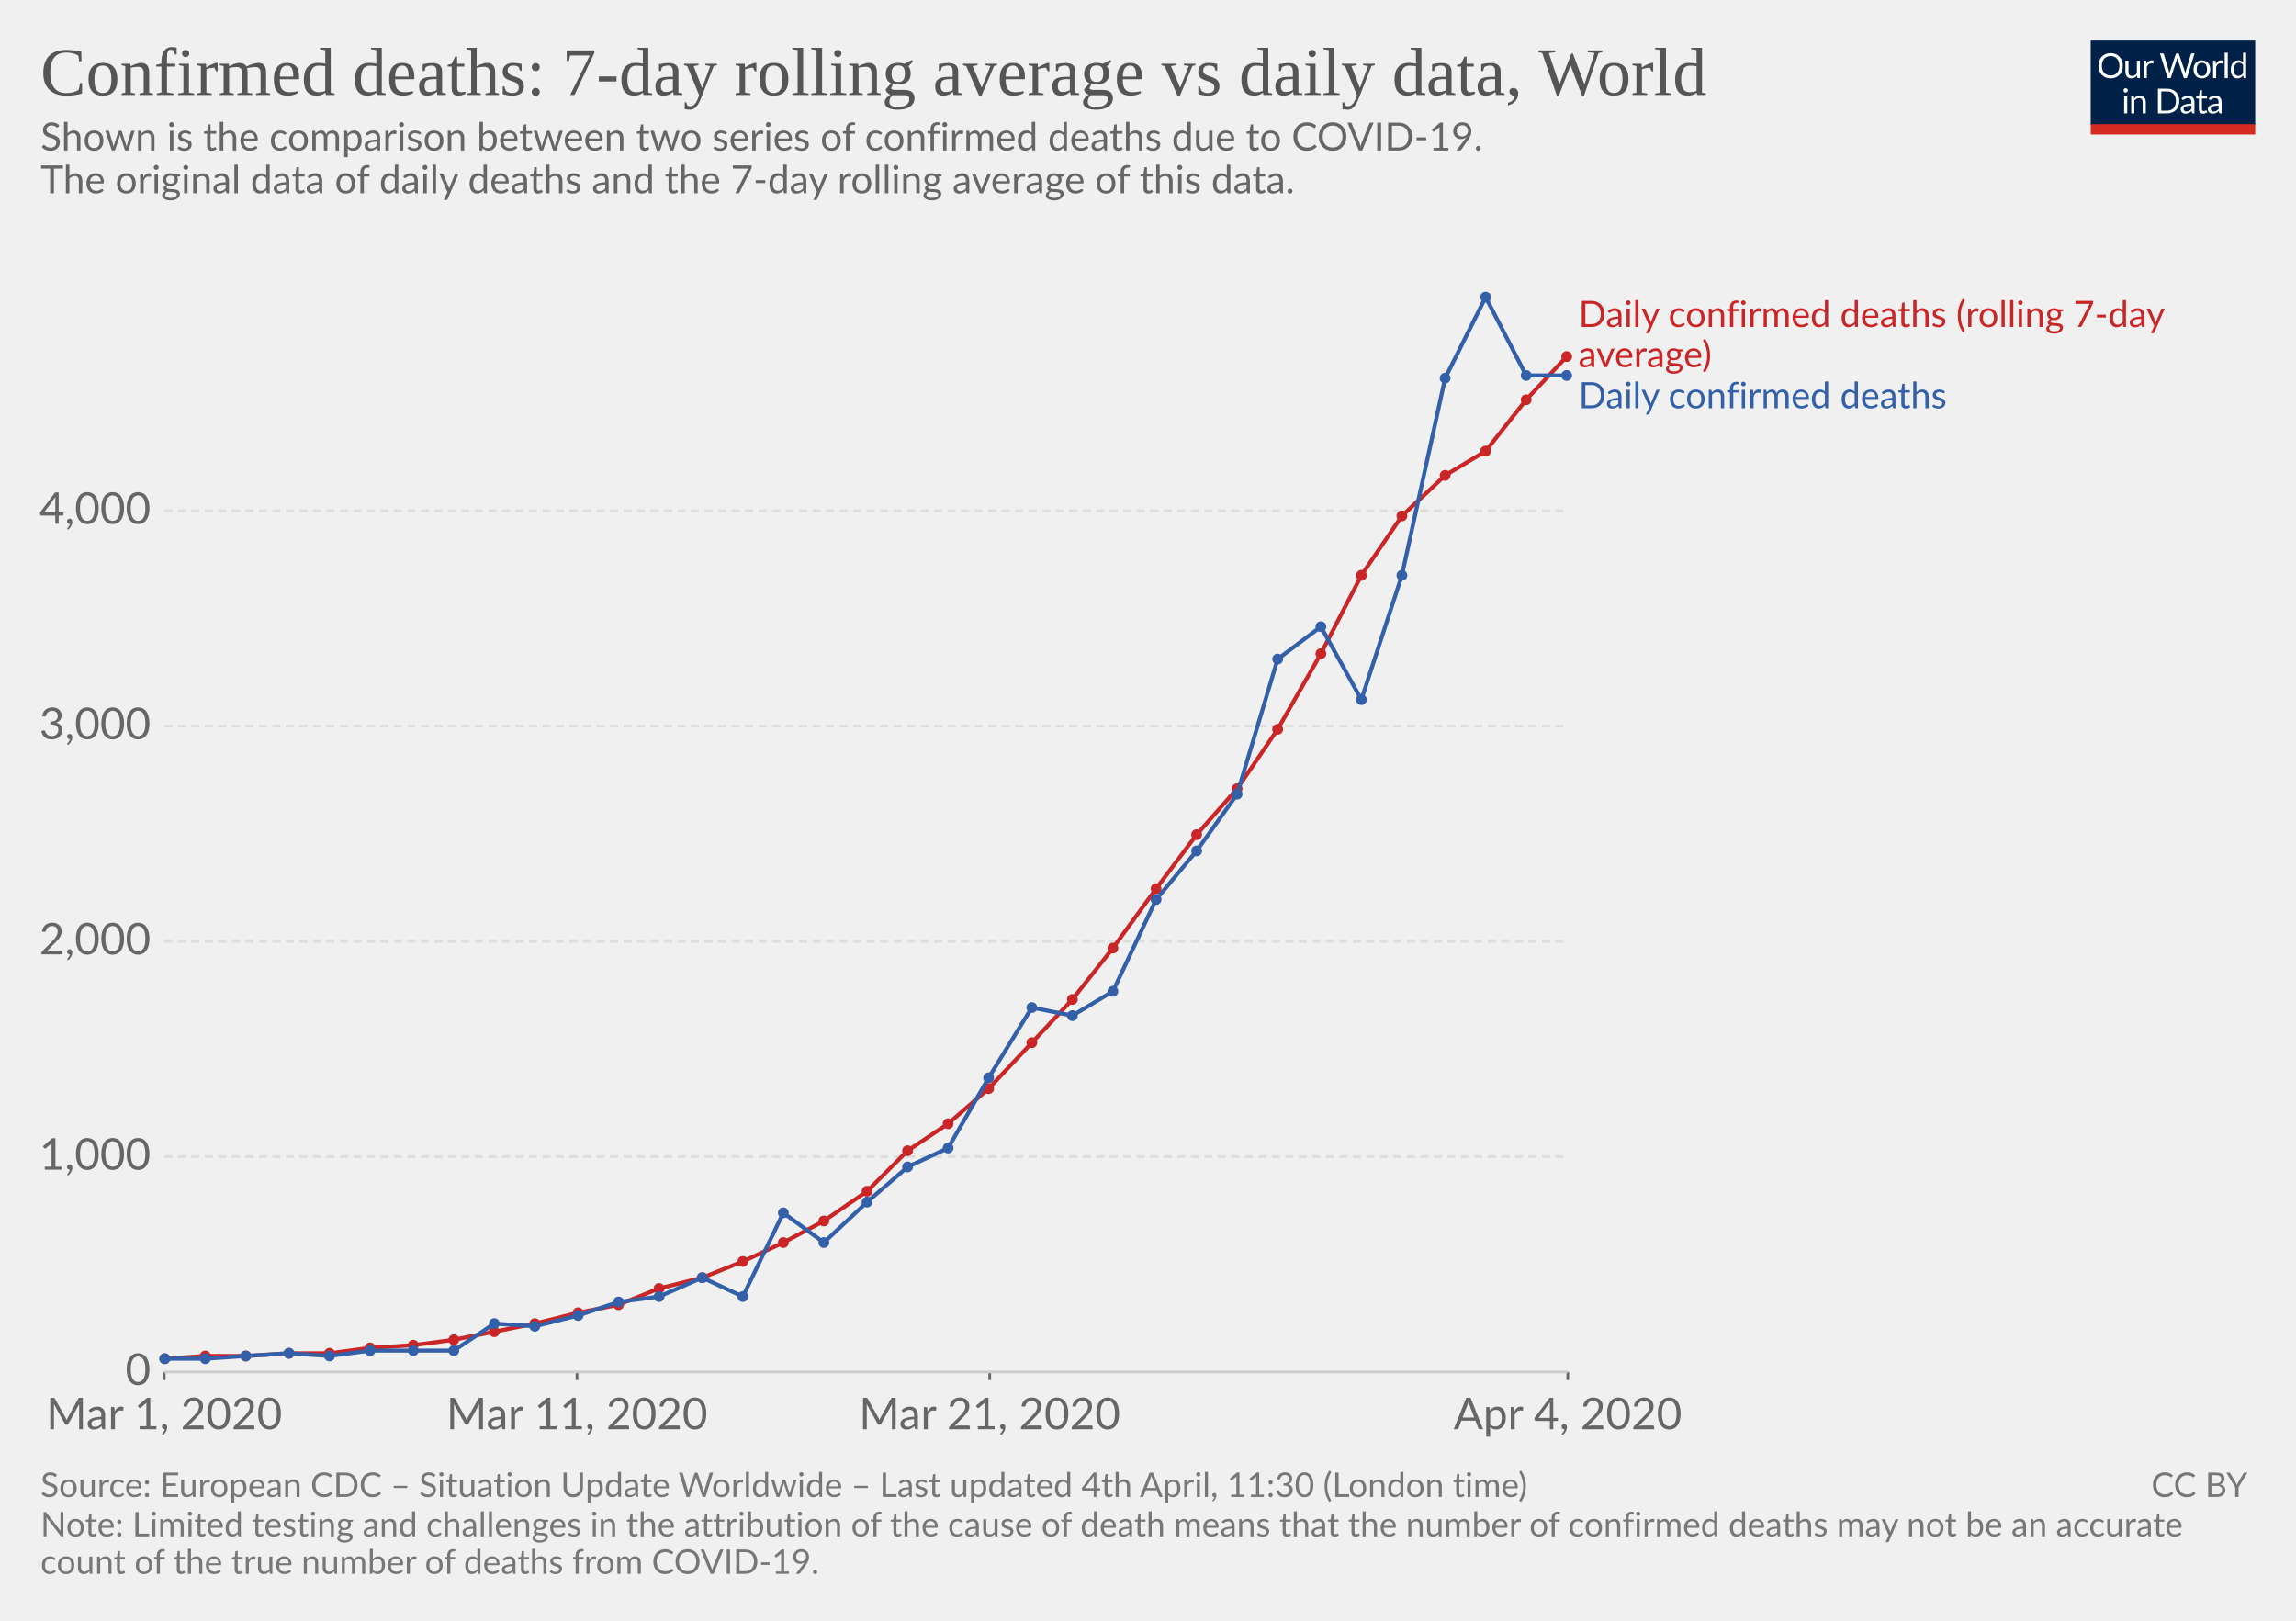
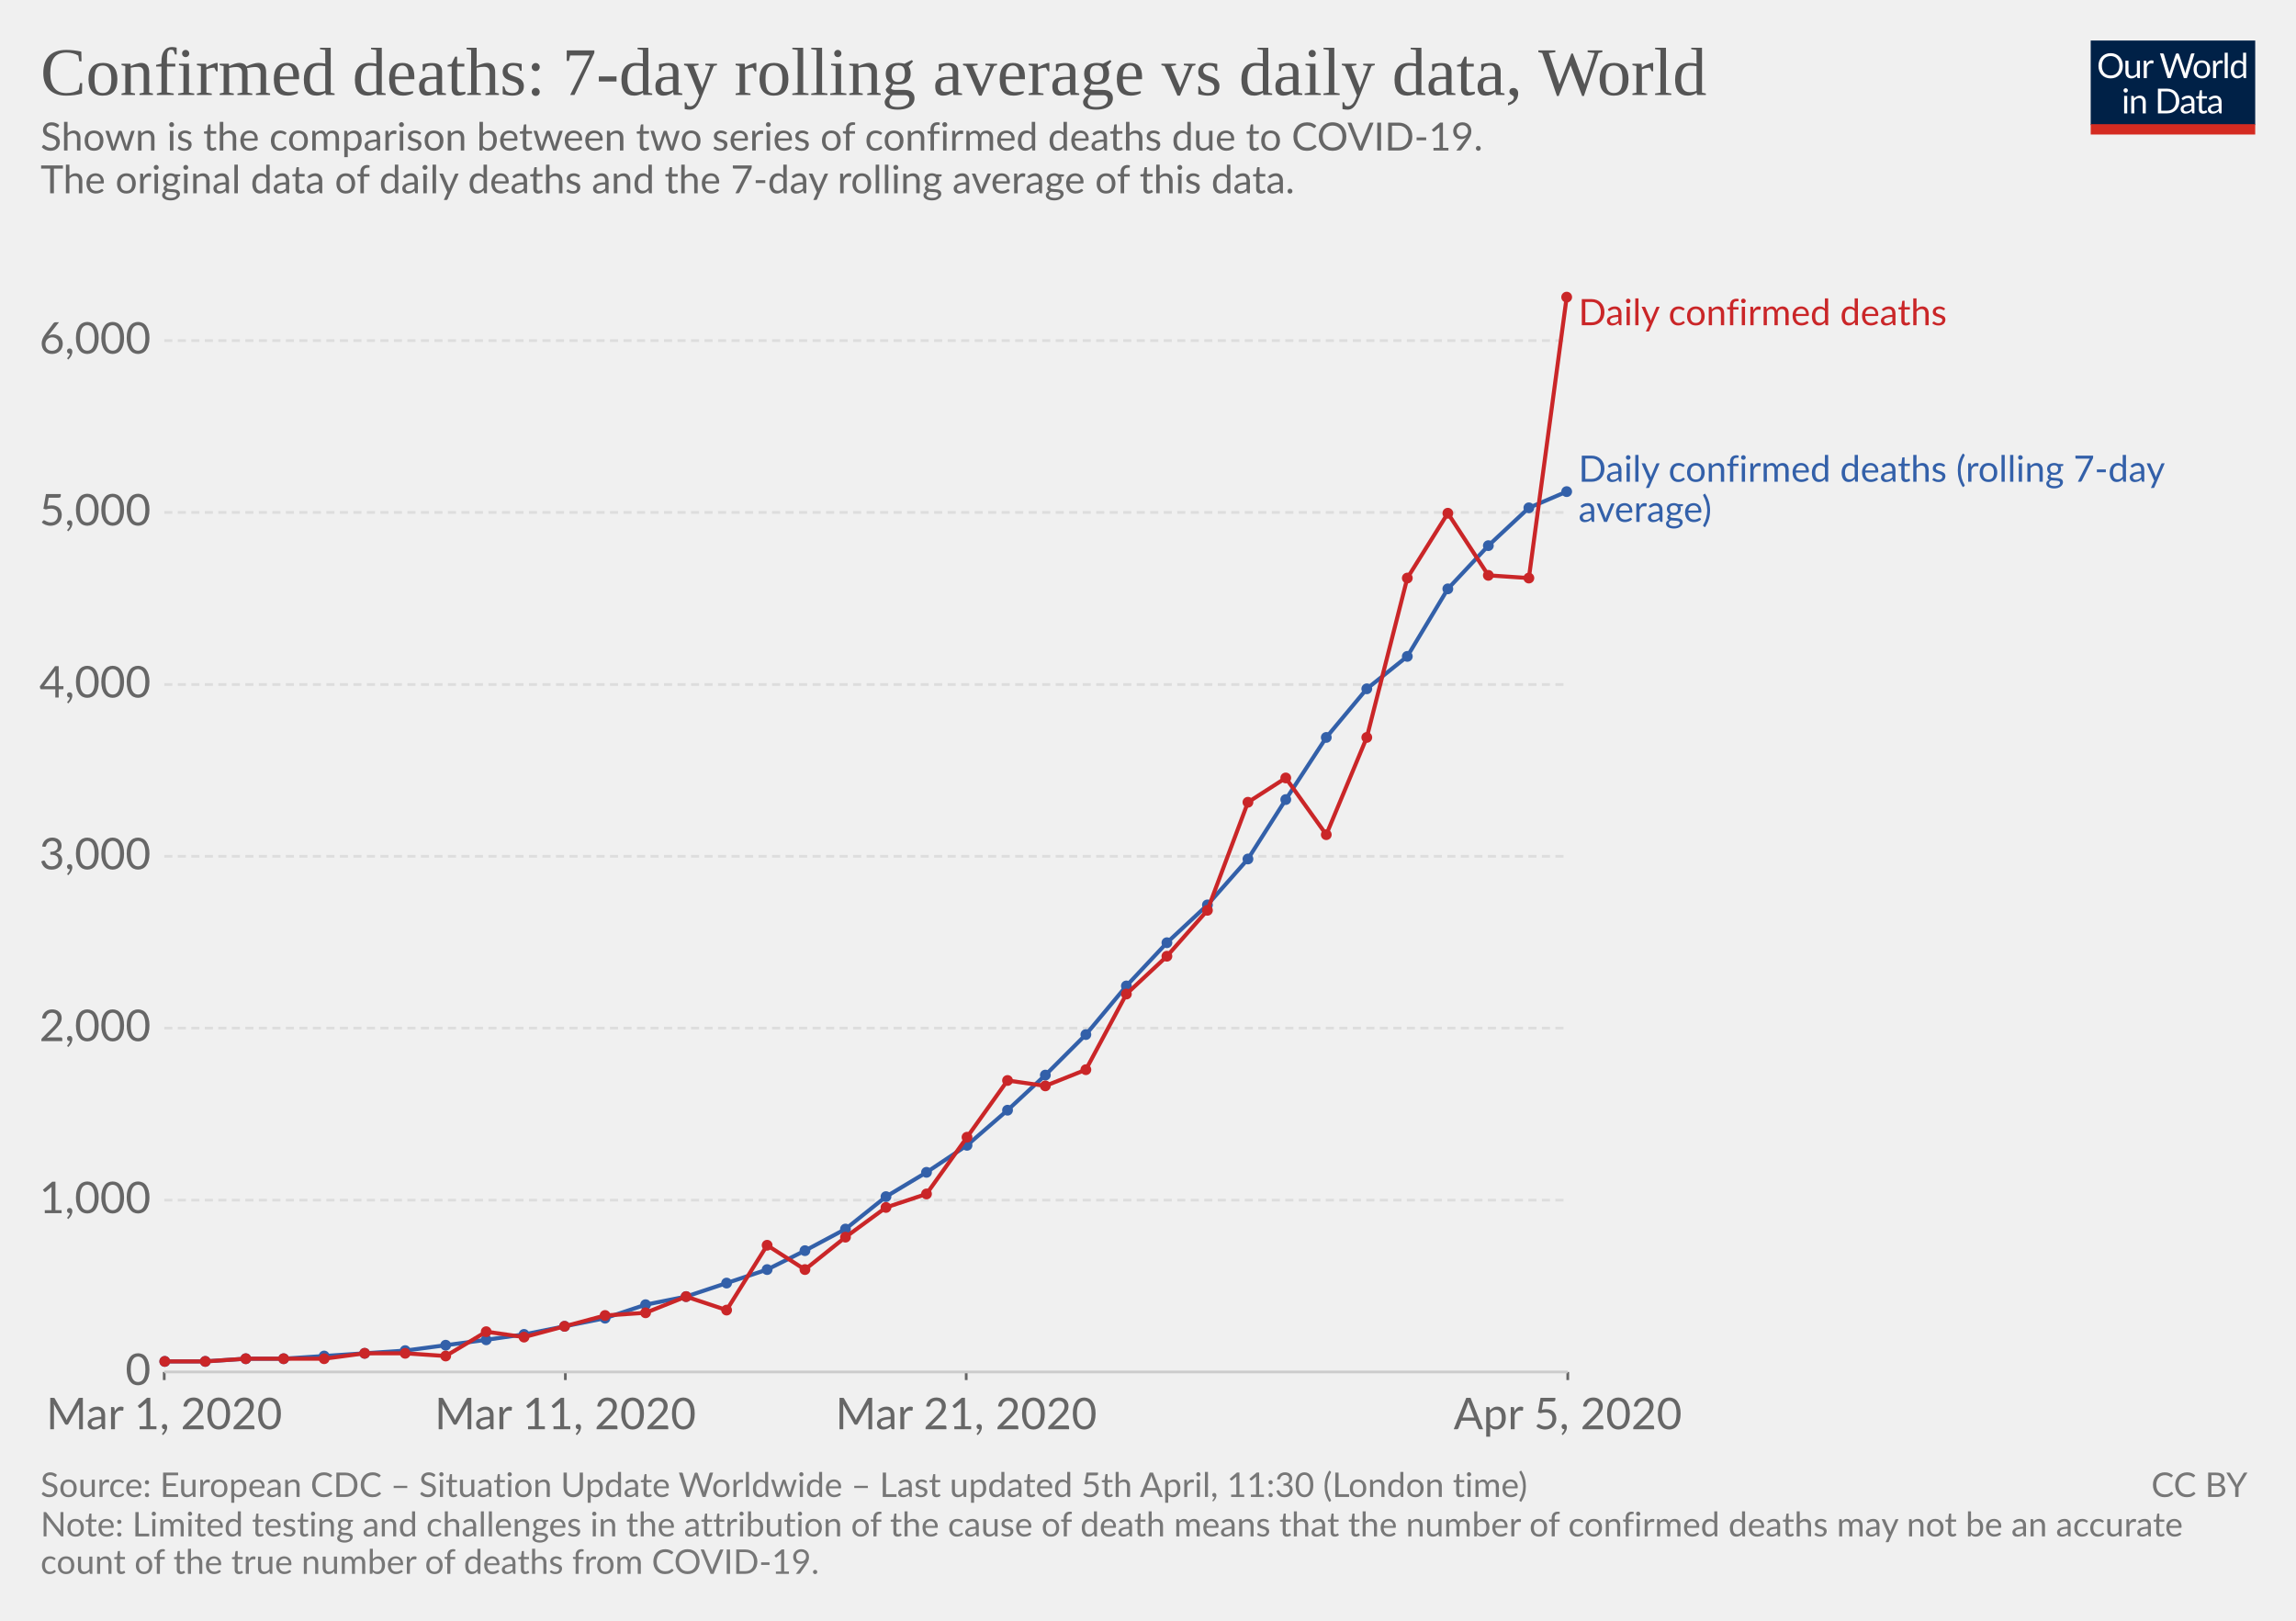
<svg xmlns="http://www.w3.org/2000/svg" version="1.1" style="background-color:#fff;-webkit-font-smoothing:antialiased" width="850" height="600" font-family="Lato,'Helvetica Neue',Helvetica,Arial,sans-serif" font-size="18" text-rendering="optimizeLegibility">
  <g class="HeaderView">
    <g transform="matrix(.29 0 0 .29 774 15)">
      <svg width="210" height="120" viewBox="0 0 210 120" fill="none">
        <g clip-path="url(#clip0)">
          <path d="M0 0h210v107.89H0V0z" fill="#002147" />
          <path d="M40.98 32.25c0 2.36-.38 4.53-1.12 6.51a14.26 14.26 0 01-8.1 8.4c-1.9.78-4.02 1.17-6.34 1.17-2.31 0-4.42-.39-6.33-1.17a14.31 14.31 0 01-8.08-8.4 18.29 18.29 0 01-1.12-6.51c0-2.36.38-4.53 1.12-6.5.75-1.97 1.8-3.67 3.17-5.1 1.37-1.43 3-2.55 4.9-3.34 1.92-.8 4.03-1.19 6.34-1.19 2.32 0 4.43.4 6.34 1.19 1.92.8 3.56 1.9 4.93 3.34a14.87 14.87 0 013.17 5.1 18.1 18.1 0 011.12 6.5zm-4.38 0c0-1.94-.26-3.68-.8-5.22a10.91 10.91 0 00-2.24-3.89 9.68 9.68 0 00-3.52-2.46 11.95 11.95 0 00-4.62-.86c-1.68 0-3.21.28-4.6.86a9.88 9.88 0 00-3.54 2.46 10.91 10.91 0 00-2.24 3.9c-.53 1.53-.8 3.27-.8 5.2 0 1.94.27 3.68.8 5.22a11.17 11.17 0 002.24 3.9 10.01 10.01 0 003.55 2.44c1.38.56 2.9.83 4.6.83 1.7 0 3.24-.27 4.61-.83a9.8 9.8 0 003.52-2.44 11.17 11.17 0 002.25-3.9c.53-1.54.8-3.28.8-5.21zm26.22-6.54V48H60.5c-.56 0-.9-.27-1.05-.81l-.31-2.4a12.45 12.45 0 01-3.26 2.6c-1.2.64-2.58.96-4.13.96-1.22 0-2.3-.2-3.24-.6a6.52 6.52 0 01-2.33-1.7 7.37 7.37 0 01-1.43-2.67c-.3-1.04-.46-2.2-.46-3.45V25.7h3.91v14.22c0 1.68.38 2.99 1.15 3.91.77.93 1.96 1.39 3.54 1.39 1.16 0 2.24-.27 3.23-.82a10.42 10.42 0 002.8-2.28V25.7h3.91zm8.61 4.47a9.94 9.94 0 012.6-3.56 5.64 5.64 0 013.76-1.3c.47 0 .92.05 1.34.15.44.1.83.27 1.17.49L80 28.88c-.09.37-.3.55-.66.55-.2 0-.5-.04-.9-.13a6.21 6.21 0 00-3.24.18c-.54.2-1.03.5-1.47.92-.42.4-.81.9-1.17 1.5-.33.58-.64 1.26-.92 2.02V48h-3.94V25.71h2.25c.42 0 .72.08.88.25.16.16.27.44.33.83l.26 3.39zm61.16-13.7L122.75 48h-3.82l-7.99-24.05a21.95 21.95 0 01-.42-1.58 38.36 38.36 0 01-.44 1.58L102.05 48h-3.83L88.4 16.47h3.54c.38 0 .7.1.95.29.26.2.43.43.5.73l6.52 21.9c.1.4.2.83.28 1.28.1.46.2.94.29 1.46l.3-1.46c.12-.47.25-.9.38-1.27l7.41-21.91c.1-.25.26-.48.51-.69.27-.22.58-.33.95-.33h1.23c.38 0 .69.1.92.29.24.2.41.43.53.73l7.4 21.9a28.4 28.4 0 01.68 2.62 29.52 29.52 0 01.52-2.61l6.54-21.91c.07-.27.23-.5.48-.7.27-.21.58-.32.95-.32h3.32zm9.35 8.88c1.63 0 3.1.27 4.4.82a9.43 9.43 0 015.46 5.94c.5 1.4.74 2.98.74 4.73 0 1.76-.25 3.34-.74 4.75a9.43 9.43 0 01-5.46 5.92c-1.3.52-2.77.79-4.4.79-1.64 0-3.12-.27-4.44-.8a9.42 9.42 0 01-3.35-2.3c-.92-1-1.63-2.2-2.13-3.61-.49-1.41-.73-3-.73-4.75s.24-3.33.73-4.73c.5-1.43 1.2-2.64 2.13-3.63.93-1 2.04-1.77 3.35-2.31 1.32-.55 2.8-.82 4.44-.82zm0 19.89c2.2 0 3.84-.73 4.93-2.2 1.08-1.48 1.63-3.54 1.63-6.18 0-2.66-.55-4.72-1.63-6.2-1.09-1.49-2.73-2.23-4.93-2.23-1.12 0-2.09.2-2.93.57-.82.39-1.5.94-2.06 1.65-.55.72-.96 1.61-1.24 2.67-.26 1.04-.4 2.22-.4 3.54 0 2.64.55 4.7 1.64 6.18 1.1 1.47 2.76 2.2 4.99 2.2zm17.97-15.07a9.94 9.94 0 012.6-3.56 5.64 5.64 0 013.76-1.3c.47 0 .91.05 1.34.15.44.1.83.27 1.16.49l-.28 2.92c-.09.37-.31.55-.66.55-.2 0-.5-.04-.9-.13a6.2 6.2 0 00-3.24.18c-.54.2-1.03.5-1.47.92-.43.4-.82.9-1.17 1.5a13.1 13.1 0 00-.92 2.02V48h-3.94V25.71h2.24c.43 0 .72.08.88.25.17.16.28.44.33.83l.27 3.39zm15.04-14.59V48h-3.92V15.6h3.92zm19.55 15.43a6.22 6.22 0 00-2.38-2.05 6.7 6.7 0 00-2.86-.6c-2.07 0-3.66.75-4.77 2.23-1.12 1.48-1.68 3.6-1.68 6.33 0 1.46.13 2.7.38 3.74a7.29 7.29 0 001.1 2.56 4.35 4.35 0 001.78 1.45c.7.3 1.5.46 2.4.46 1.29 0 2.41-.3 3.36-.88a9.6 9.6 0 002.67-2.49V31.02zm3.91-15.43V48h-2.33c-.56 0-.9-.27-1.06-.81l-.35-2.71a12.13 12.13 0 01-3.25 2.77 8.28 8.28 0 01-4.23 1.06 7.31 7.31 0 01-6.14-2.9c-.73-.96-1.3-2.15-1.69-3.57a18.35 18.35 0 01.07-9.48 11.29 11.29 0 011.89-3.7 8.7 8.7 0 017.06-3.34 7.96 7.96 0 016.12 2.62V15.59h3.91zM46.61 70.71V93H42.7V70.71h3.91zm.84-7c0 .39-.08.75-.24 1.09-.15.32-.35.61-.62.88-.25.25-.55.44-.9.59a2.67 2.67 0 01-2.16 0 2.9 2.9 0 01-1.45-1.47 2.67 2.67 0 010-2.16c.15-.35.35-.65.6-.9.25-.27.53-.47.85-.62a2.67 2.67 0 012.16 0c.35.15.65.35.9.62.27.25.47.55.62.9.16.34.24.7.24 1.08zm7.97 10.24c.49-.54 1-1.04 1.54-1.48a9.85 9.85 0 013.66-1.84 8.96 8.96 0 015.43.35c.94.4 1.72.97 2.33 1.71.63.74 1.11 1.62 1.43 2.67.32 1.04.49 2.19.49 3.45V93h-3.94V78.81c0-1.69-.4-3-1.17-3.92-.76-.93-1.93-1.4-3.5-1.4-1.15 0-2.24.27-3.25.83-1 .56-1.92 1.31-2.77 2.27V93h-3.94V70.71h2.35c.56 0 .9.28 1.04.82l.3 2.42zm57.7 3.3c0 2.36-.37 4.5-1.11 6.44a14.3 14.3 0 01-3.17 4.98c-1.37 1.37-3 2.45-4.93 3.2-1.9.76-4.02 1.13-6.33 1.13H85.8V61.47h11.77c2.31 0 4.42.39 6.33 1.15a13.8 13.8 0 018.1 8.18 17.75 17.75 0 011.12 6.45zm-4.37 0c0-1.94-.26-3.67-.8-5.2a10.94 10.94 0 00-2.23-3.87 9.57 9.57 0 00-3.53-2.42 12.23 12.23 0 00-4.61-.83h-7.5v24.62h7.5c1.7 0 3.24-.28 4.61-.84a9.7 9.7 0 003.53-2.4 10.94 10.94 0 002.24-3.87c.53-1.53.8-3.26.8-5.2zm19.8 5.72c-1.8.06-3.34.2-4.62.44-1.26.22-2.3.51-3.1.88-.8.36-1.37.8-1.74 1.3-.35.5-.53 1.05-.53 1.67 0 .58.1 1.1.3 1.52a3 3 0 00.76 1.05c.34.27.73.46 1.17.6.45.11.94.17 1.45.17a7.28 7.28 0 003.5-.81 11.95 11.95 0 002.82-2.2v-4.62zm-12.65-9.11a12.73 12.73 0 013.98-2.66c1.43-.59 3-.88 4.73-.88 1.25 0 2.36.2 3.33.61a6.81 6.81 0 013.94 4.38c.33 1.04.5 2.19.5 3.43V93h-1.74a1.8 1.8 0 01-.88-.18c-.2-.13-.36-.38-.48-.74l-.44-2.12c-.59.55-1.16 1.03-1.72 1.46a9.48 9.48 0 01-3.74 1.7c-.69.15-1.46.23-2.3.23-.87 0-1.69-.12-2.45-.35a5.34 5.34 0 01-3.34-2.93 6.64 6.64 0 01-.49-2.64c0-.88.25-1.72.73-2.53a6.33 6.33 0 012.35-2.17c1.09-.63 2.5-1.15 4.25-1.54 1.75-.41 3.89-.65 6.42-.7v-1.75c0-1.73-.37-3.03-1.12-3.91-.75-.9-1.84-1.34-3.28-1.34-.97 0-1.78.12-2.44.37-.64.23-1.2.5-1.7.81l-1.23.82c-.33.23-.67.35-1 .35-.27 0-.5-.07-.69-.2a2.1 2.1 0 01-.48-.53l-.7-1.25zm27.67 19.5c-1.76 0-3.12-.5-4.07-1.48-.94-.98-1.41-2.4-1.41-4.25V74h-2.68a.9.9 0 01-.6-.2c-.16-.14-.24-.36-.24-.66v-1.56l3.65-.46.9-6.89c.05-.22.14-.4.29-.52a.88.88 0 01.62-.22H142v7.67h6.44V74h-6.44v13.38c0 .94.22 1.63.68 2.09.45.45 1.04.68 1.76.68a3.21 3.21 0 001.85-.53l.55-.35c.16-.12.3-.18.41-.18.2 0 .4.13.55.38l1.15 1.87a7.45 7.45 0 01-2.44 1.5c-.96.35-1.94.52-2.95.52zm19.68-10.4c-1.8.07-3.34.21-4.62.45-1.26.22-2.3.51-3.1.88-.8.36-1.37.8-1.74 1.3-.35.5-.53 1.05-.53 1.67 0 .58.1 1.1.3 1.52.18.42.44.77.76 1.05.34.27.73.46 1.17.6.45.11.94.17 1.45.17a7.3 7.3 0 003.5-.81 12.04 12.04 0 002.82-2.2v-4.62zm-12.65-9.1a12.72 12.72 0 013.99-2.66c1.42-.59 3-.88 4.72-.88 1.25 0 2.36.2 3.33.61a6.81 6.81 0 013.94 4.38c.33 1.04.5 2.19.5 3.43V93h-1.74a1.8 1.8 0 01-.88-.18c-.2-.13-.36-.38-.48-.74l-.44-2.12c-.59.55-1.16 1.03-1.72 1.46a9.48 9.48 0 01-3.74 1.7c-.69.15-1.46.23-2.3.23-.87 0-1.69-.12-2.45-.35a5.33 5.33 0 01-3.34-2.93 6.62 6.62 0 01-.49-2.64c0-.88.25-1.72.73-2.53a6.33 6.33 0 012.35-2.17c1.09-.63 2.5-1.15 4.25-1.54 1.74-.41 3.89-.65 6.42-.7v-1.75c0-1.73-.37-3.03-1.12-3.91-.75-.9-1.84-1.34-3.28-1.34-.97 0-1.78.12-2.44.37-.64.23-1.2.5-1.7.81-.46.3-.87.57-1.22.82-.34.23-.68.35-1.02.35-.26 0-.49-.07-.68-.2-.19-.14-.35-.32-.48-.53l-.7-1.25z" fill="#fff" />
          <path fill="#D42B21" d="M0 106.79h210V120H0z" />
        </g>
        <defs>
          <clipPath id="clip0">
            <path fill="#fff" d="M0 0h210v120H0z" />
          </clipPath>
        </defs>
      </svg>
    </g>
    <a href="https://ourworldindata.org/grapher/daily-confirmed-deaths-comparison-with-rolling-average" target="_blank" font-family="&quot;Playfair Display&quot;,Georgia,&quot;Times New Roman&quot;,serif">
      <text font-size="25.2" x="15" y="35.2" fill="#555">
        <tspan x="15" y="35.16">Confirmed deaths: 7-day rolling average vs daily data, World</tspan>
      </text>
    </a>
    <text font-size="14.4" x="15" y="55.7" fill="#666">
      <tspan x="15" y="55.72">Shown is the comparison between two series of confirmed deaths due to COVID-19.</tspan>
      <tspan x="15" y="71.56"> The original data of daily deaths and the 7-day rolling average of this data.</tspan>
      <tspan x="15" y="87.4" />
    </text>
  </g>
  <g class="LineChart">
    <defs>
      <clipPath id="a">
        <path d="M50.82 0h830v839h-830z" />
      </clipPath>
    </defs>
    <g class="AxisBoxView">
      <g class="HorizontalAxis">
-         <path stroke="#666" d="M60.8 507.9v3M213.6 507.9v3M366.4 507.9v3M580.4 507.9v3" />
+         <path stroke="#666" d="M60.8 507.9v3M209.3 507.9v3M357.7 507.9v3M580.4 507.9v3" />
        <text x="60.8" y="529.1" fill="#666" text-anchor="middle" font-size="16.2">Mar 1, 2020</text>
-         <text x="213.6" y="529.1" fill="#666" text-anchor="middle" font-size="16.2">Mar 11, 2020</text>
-         <text x="366.4" y="529.1" fill="#666" text-anchor="middle" font-size="16.2">Mar 21, 2020</text>
-         <text x="580.4" y="529.1" fill="#666" text-anchor="middle" font-size="16.2">Apr 4, 2020</text>
+         <text x="209.3" y="529.1" fill="#666" text-anchor="middle" font-size="16.2">Mar 11, 2020</text>
+         <text x="357.7" y="529.1" fill="#666" text-anchor="middle" font-size="16.2">Mar 21, 2020</text>
+         <text x="580.4" y="529.1" fill="#666" text-anchor="middle" font-size="16.2">Apr 5, 2020</text>
      </g>
      <g class="VerticalAxis" fill="#666" dominant-baseline="middle" text-anchor="end" font-size="16.2">
        <text x="55.82" y="507.9">0</text>
-         <text x="55.82" y="428.2">1,000</text>
-         <text x="55.82" y="348.5">2,000</text>
-         <text x="55.82" y="268.8">3,000</text>
-         <text x="55.82" y="189.1">4,000</text>
+         <text x="55.82" y="444.3">1,000</text>
+         <text x="55.82" y="380.6">2,000</text>
+         <text x="55.82" y="317">3,000</text>
+         <text x="55.82" y="253.4">4,000</text>
+         <text x="55.82" y="189.7">5,000</text>
+         <text x="55.82" y="126.1">6,000</text>
      </g>
      <g class="AxisGridLines">
        <path stroke="#ccc" d="M60.82 507.9h519.54" />
-         <path stroke="#ddd" stroke-dasharray="3,2" d="M60.82 428.2h519.54M60.82 348.5h519.54M60.82 268.8h519.54M60.82 189.1h519.54" />
+         <path stroke="#ddd" stroke-dasharray="3,2" d="M60.82 444.3h519.54M60.82 380.6h519.54M60.82 317h519.54M60.82 253.4h519.54M60.82 189.7h519.54M60.82 126.1h519.54" />
      </g>
    </g>
    <g clip-path="url(#a)">
      <g class="HeightedLegend" cursor="default">
        <g class="legendMark">
-           <text font-size="13.5" x="584.4" y="121" fill="#ca2628">
-             <tspan x="584.36" y="121.05">Daily confirmed deaths (rolling 7-day</tspan>
-             <tspan x="584.36" y="135.9">average)</tspan>
+           <text font-size="13.5" x="584.4" y="120.4" fill="#ca2628">
+             <tspan x="584.36" y="120.4">Daily confirmed deaths</tspan>
          </text>
        </g>
        <g class="legendMark">
-           <text font-size="13.5" x="584.4" y="151.2" fill="#3360a9">
-             <tspan x="584.36" y="151.15">Daily confirmed deaths</tspan>
+           <text font-size="13.5" x="584.4" y="178.3" fill="#3360a9">
+             <tspan x="584.36" y="178.35">Daily confirmed deaths (rolling 7-day</tspan>
+             <tspan x="584.36" y="193.2">average)</tspan>
          </text>
        </g>
      </g>
      <g class="Lines">
        <g class="key-World_0">
-           <path stroke="#ca2628" stroke-linecap="round" d="M61 503l15-1h15l16-1h15l15-2 16-1 15-2 15-3 15-3 16-4 15-3 15-6 16-4 15-6 15-7 15-8 16-11 15-15 15-10 15-13 16-17 15-16 15-19 16-22 15-20 15-17 15-22 16-28 15-29 15-22 16-15 15-9 15-19 15-16" fill="none" stroke-width="1.5" />
-           <g fill="#ca2628">
-             <circle cx="61" cy="503" r="2" />
-             <circle cx="76" cy="502" r="2" />
-             <circle cx="91" cy="502" r="2" />
-             <circle cx="107" cy="501" r="2" />
-             <circle cx="122" cy="501" r="2" />
-             <circle cx="137" cy="499" r="2" />
-             <circle cx="153" cy="498" r="2" />
-             <circle cx="168" cy="496" r="2" />
-             <circle cx="183" cy="493" r="2" />
-             <circle cx="198" cy="490" r="2" />
-             <circle cx="214" cy="486" r="2" />
-             <circle cx="229" cy="483" r="2" />
-             <circle cx="244" cy="477" r="2" />
-             <circle cx="260" cy="473" r="2" />
-             <circle cx="275" cy="467" r="2" />
-             <circle cx="290" cy="460" r="2" />
-             <circle cx="305" cy="452" r="2" />
-             <circle cx="321" cy="441" r="2" />
-             <circle cx="336" cy="426" r="2" />
-             <circle cx="351" cy="416" r="2" />
-             <circle cx="366" cy="403" r="2" />
-             <circle cx="382" cy="386" r="2" />
-             <circle cx="397" cy="370" r="2" />
-             <circle cx="412" cy="351" r="2" />
-             <circle cx="428" cy="329" r="2" />
-             <circle cx="443" cy="309" r="2" />
-             <circle cx="458" cy="292" r="2" />
-             <circle cx="473" cy="270" r="2" />
-             <circle cx="489" cy="242" r="2" />
-             <circle cx="504" cy="213" r="2" />
-             <circle cx="519" cy="191" r="2" />
-             <circle cx="535" cy="176" r="2" />
-             <circle cx="550" cy="167" r="2" />
-             <circle cx="565" cy="148" r="2" />
-             <circle cx="580" cy="132" r="2" />
+           <path stroke="#3360a9" stroke-linecap="round" d="M61 504h15l15-1h14l15-1 15-1 15-1 15-2 15-2 14-2 15-3 15-3 15-5 15-3 15-5 15-5 14-7 15-8 15-12 15-9 15-10 15-13 14-13 15-15 15-18 15-16 15-14 15-17 14-22 15-23 15-18 15-12 15-25 15-16 15-14 14-6" fill="none" stroke-width="1.5" />
+           <g fill="#3360a9">
+             <circle cx="61" cy="504" r="2" />
+             <circle cx="76" cy="504" r="2" />
+             <circle cx="91" cy="503" r="2" />
+             <circle cx="105" cy="503" r="2" />
+             <circle cx="120" cy="502" r="2" />
+             <circle cx="135" cy="501" r="2" />
+             <circle cx="150" cy="500" r="2" />
+             <circle cx="165" cy="498" r="2" />
+             <circle cx="180" cy="496" r="2" />
+             <circle cx="194" cy="494" r="2" />
+             <circle cx="209" cy="491" r="2" />
+             <circle cx="224" cy="488" r="2" />
+             <circle cx="239" cy="483" r="2" />
+             <circle cx="254" cy="480" r="2" />
+             <circle cx="269" cy="475" r="2" />
+             <circle cx="284" cy="470" r="2" />
+             <circle cx="298" cy="463" r="2" />
+             <circle cx="313" cy="455" r="2" />
+             <circle cx="328" cy="443" r="2" />
+             <circle cx="343" cy="434" r="2" />
+             <circle cx="358" cy="424" r="2" />
+             <circle cx="373" cy="411" r="2" />
+             <circle cx="387" cy="398" r="2" />
+             <circle cx="402" cy="383" r="2" />
+             <circle cx="417" cy="365" r="2" />
+             <circle cx="432" cy="349" r="2" />
+             <circle cx="447" cy="335" r="2" />
+             <circle cx="462" cy="318" r="2" />
+             <circle cx="476" cy="296" r="2" />
+             <circle cx="491" cy="273" r="2" />
+             <circle cx="506" cy="255" r="2" />
+             <circle cx="521" cy="243" r="2" />
+             <circle cx="536" cy="218" r="2" />
+             <circle cx="551" cy="202" r="2" />
+             <circle cx="566" cy="188" r="2" />
+             <circle cx="580" cy="182" r="2" />
          </g>
        </g>
        <g class="key-World_1">
-           <path stroke="#3360a9" stroke-linecap="round" d="M61 503h15l15-1 16-1 15 1 15-2h31l15-10 15 1 16-4 15-5 15-2 16-7 15 7 15-31 15 11 16-15 15-13 15-7 15-26 16-26 15 3 15-9 16-34 15-18 15-21 15-50 16-12 15 27 15-46 16-73 15-30 15 29h15" fill="none" stroke-width="1.5" />
-           <g fill="#3360a9">
-             <circle cx="61" cy="503" r="2" />
-             <circle cx="76" cy="503" r="2" />
-             <circle cx="91" cy="502" r="2" />
-             <circle cx="107" cy="501" r="2" />
-             <circle cx="122" cy="502" r="2" />
-             <circle cx="137" cy="500" r="2" />
-             <circle cx="153" cy="500" r="2" />
-             <circle cx="168" cy="500" r="2" />
-             <circle cx="183" cy="490" r="2" />
-             <circle cx="198" cy="491" r="2" />
-             <circle cx="214" cy="487" r="2" />
-             <circle cx="229" cy="482" r="2" />
-             <circle cx="244" cy="480" r="2" />
-             <circle cx="260" cy="473" r="2" />
-             <circle cx="275" cy="480" r="2" />
-             <circle cx="290" cy="449" r="2" />
-             <circle cx="305" cy="460" r="2" />
-             <circle cx="321" cy="445" r="2" />
-             <circle cx="336" cy="432" r="2" />
-             <circle cx="351" cy="425" r="2" />
-             <circle cx="366" cy="399" r="2" />
-             <circle cx="382" cy="373" r="2" />
-             <circle cx="397" cy="376" r="2" />
-             <circle cx="412" cy="367" r="2" />
-             <circle cx="428" cy="333" r="2" />
-             <circle cx="443" cy="315" r="2" />
-             <circle cx="458" cy="294" r="2" />
-             <circle cx="473" cy="244" r="2" />
-             <circle cx="489" cy="232" r="2" />
-             <circle cx="504" cy="259" r="2" />
-             <circle cx="519" cy="213" r="2" />
-             <circle cx="535" cy="140" r="2" />
-             <circle cx="550" cy="110" r="2" />
-             <circle cx="565" cy="139" r="2" />
-             <circle cx="580" cy="139" r="2" />
+           <path stroke="#ca2628" stroke-linecap="round" d="M61 504h15l15-1h29l15-2h15l15 1 15-9 14 2 15-4 15-4 15-1 15-6 15 5 15-24 14 9 15-12 15-11 15-5 15-21 15-21 14 2 15-6 15-28 15-14 15-17 15-40 14-9 15 21 15-36 15-59 15-24 15 23 15 1 14-104" fill="none" stroke-width="1.5" />
+           <g fill="#ca2628">
+             <circle cx="61" cy="504" r="2" />
+             <circle cx="76" cy="504" r="2" />
+             <circle cx="91" cy="503" r="2" />
+             <circle cx="105" cy="503" r="2" />
+             <circle cx="120" cy="503" r="2" />
+             <circle cx="135" cy="501" r="2" />
+             <circle cx="150" cy="501" r="2" />
+             <circle cx="165" cy="502" r="2" />
+             <circle cx="180" cy="493" r="2" />
+             <circle cx="194" cy="495" r="2" />
+             <circle cx="209" cy="491" r="2" />
+             <circle cx="224" cy="487" r="2" />
+             <circle cx="239" cy="486" r="2" />
+             <circle cx="254" cy="480" r="2" />
+             <circle cx="269" cy="485" r="2" />
+             <circle cx="284" cy="461" r="2" />
+             <circle cx="298" cy="470" r="2" />
+             <circle cx="313" cy="458" r="2" />
+             <circle cx="328" cy="447" r="2" />
+             <circle cx="343" cy="442" r="2" />
+             <circle cx="358" cy="421" r="2" />
+             <circle cx="373" cy="400" r="2" />
+             <circle cx="387" cy="402" r="2" />
+             <circle cx="402" cy="396" r="2" />
+             <circle cx="417" cy="368" r="2" />
+             <circle cx="432" cy="354" r="2" />
+             <circle cx="447" cy="337" r="2" />
+             <circle cx="462" cy="297" r="2" />
+             <circle cx="476" cy="288" r="2" />
+             <circle cx="491" cy="309" r="2" />
+             <circle cx="506" cy="273" r="2" />
+             <circle cx="521" cy="214" r="2" />
+             <circle cx="536" cy="190" r="2" />
+             <circle cx="551" cy="213" r="2" />
+             <circle cx="566" cy="214" r="2" />
+             <circle cx="580" cy="110" r="2" />
          </g>
        </g>
      </g>
    </g>
  </g>
  <g class="SourcesFooter" fill="#777">
    <g class="clickable" fill="#777">
      <text font-size="12.6" x="15" y="554.2">
-         <tspan x="15" y="554.18">Source: European CDC – Situation Update Worldwide – Last updated 4th April, 11:30 (London time)</tspan>
+         <tspan x="15" y="554.18">Source: European CDC – Situation Update Worldwide – Last updated 5th April, 11:30 (London time)</tspan>
      </text>
    </g>
    <text font-size="12.6" x="15" y="568.8">
      <tspan x="15" y="568.78">Note: Limited testing and challenges in the attribution of the cause of death means that the number of confirmed deaths may not be an accurate</tspan>
      <tspan x="15" y="582.64">count of the true number of deaths from COVID-19.</tspan>
    </text>
    <text font-size="12.6" x="796.4" y="554.2">
      <tspan x="796.44" y="554.18">
        <a class="cclogo" href="http://creativecommons.org/licenses/by/4.0/deed.en_US" target="_blank" fill="#777">CC BY</a>
      </tspan>
    </text>
  </g>
</svg>
